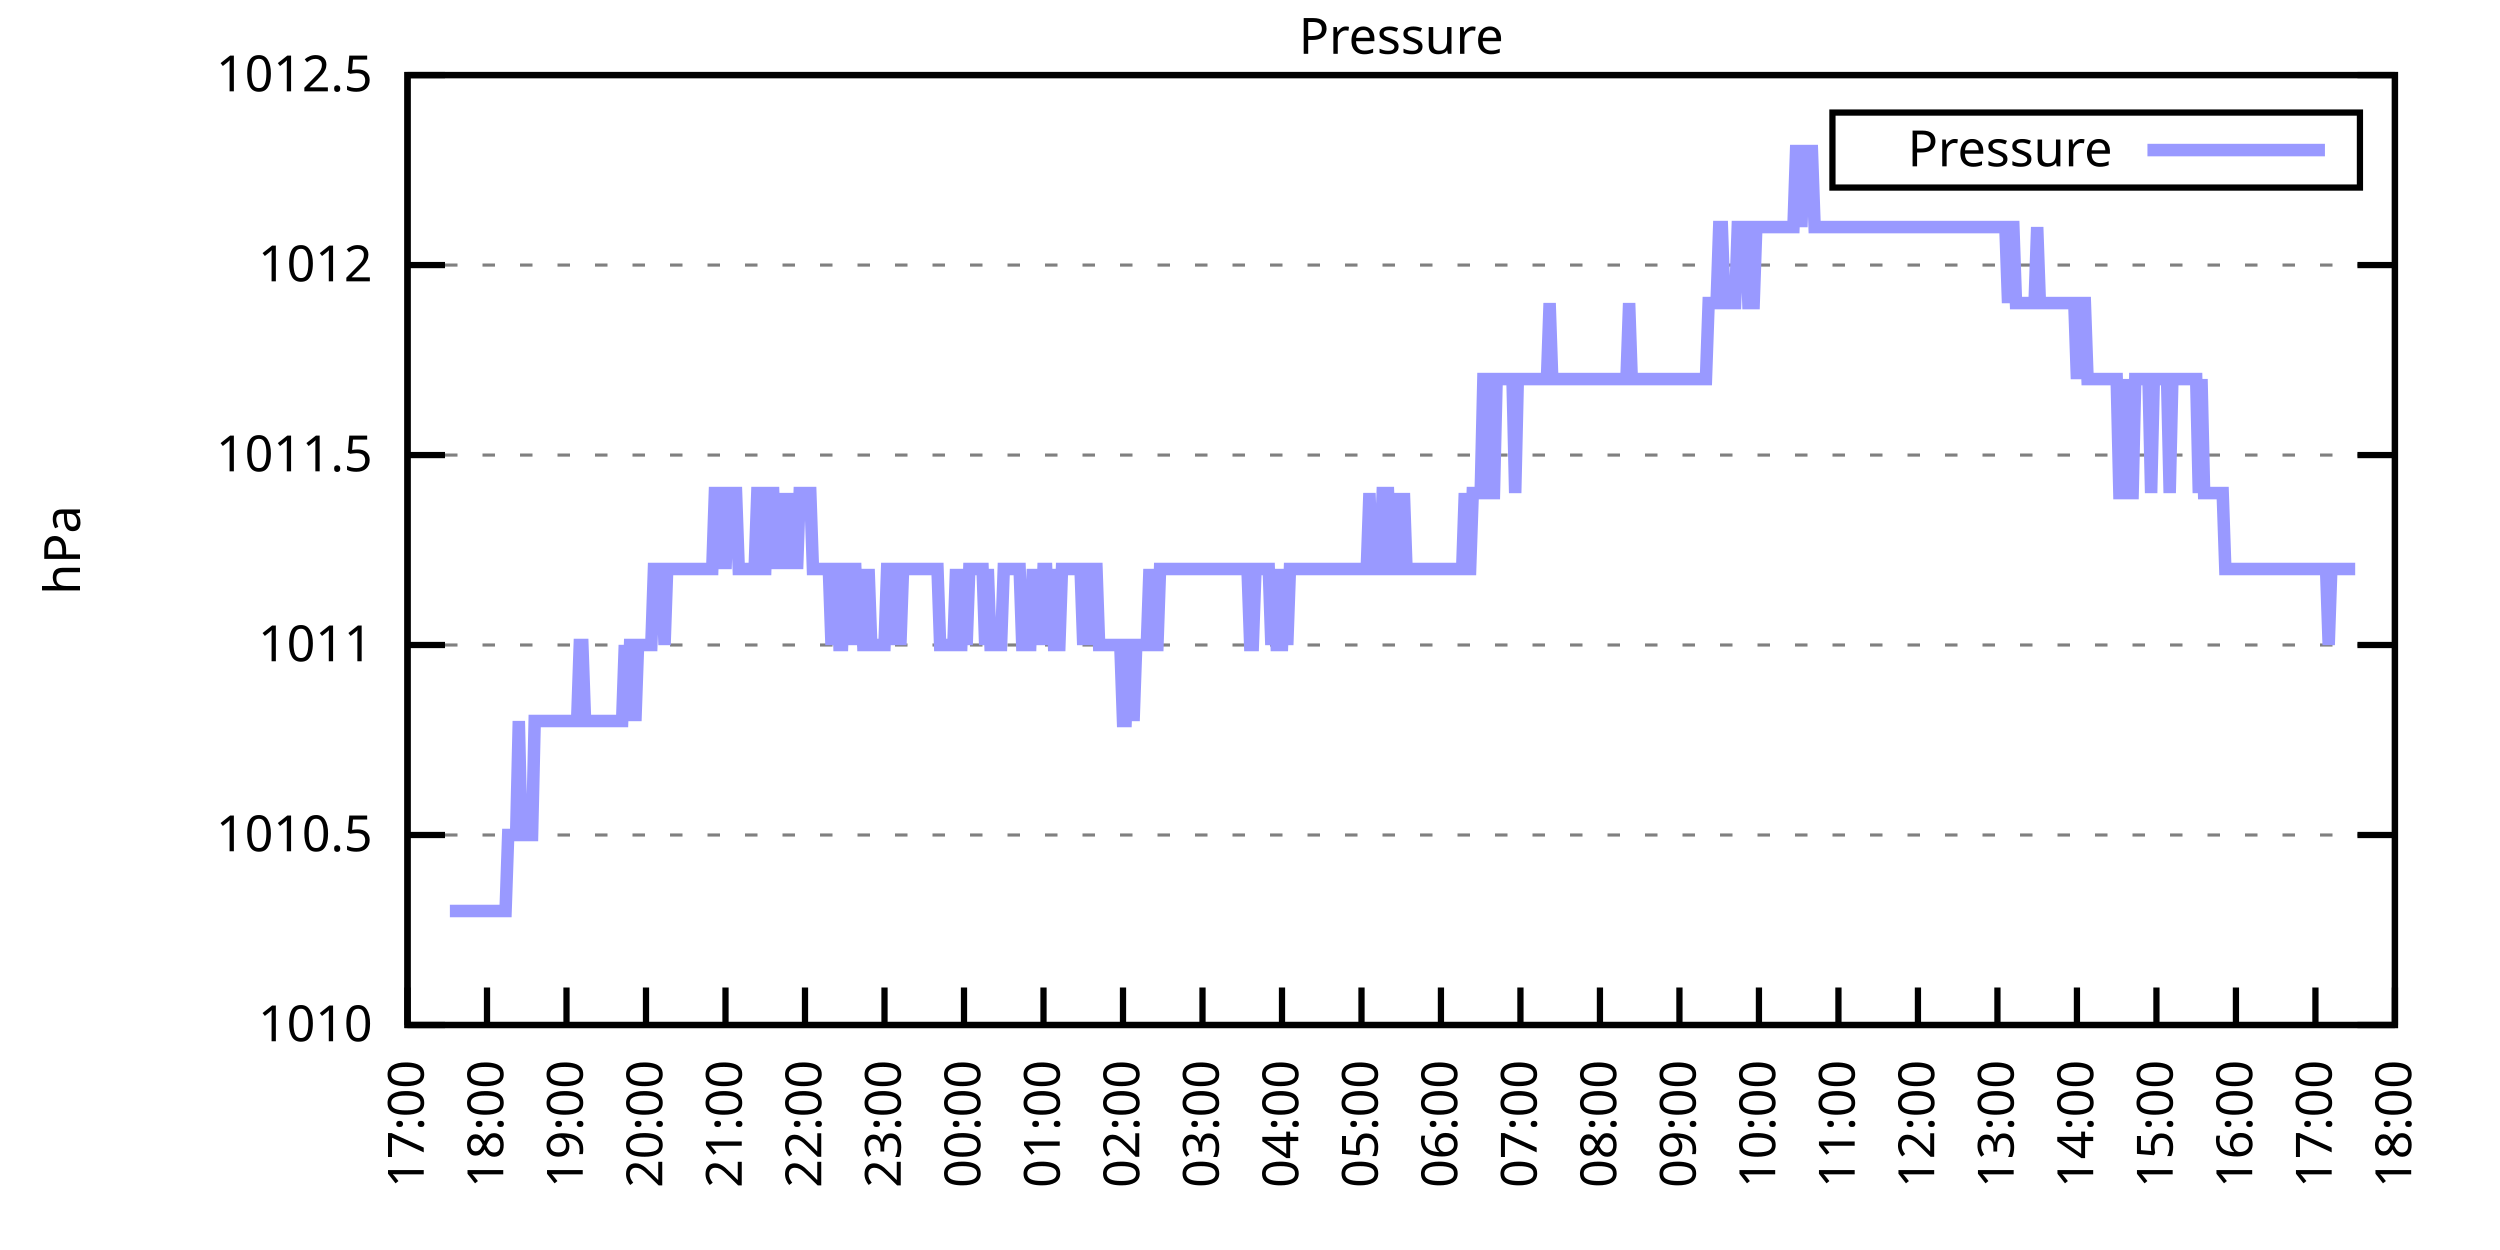
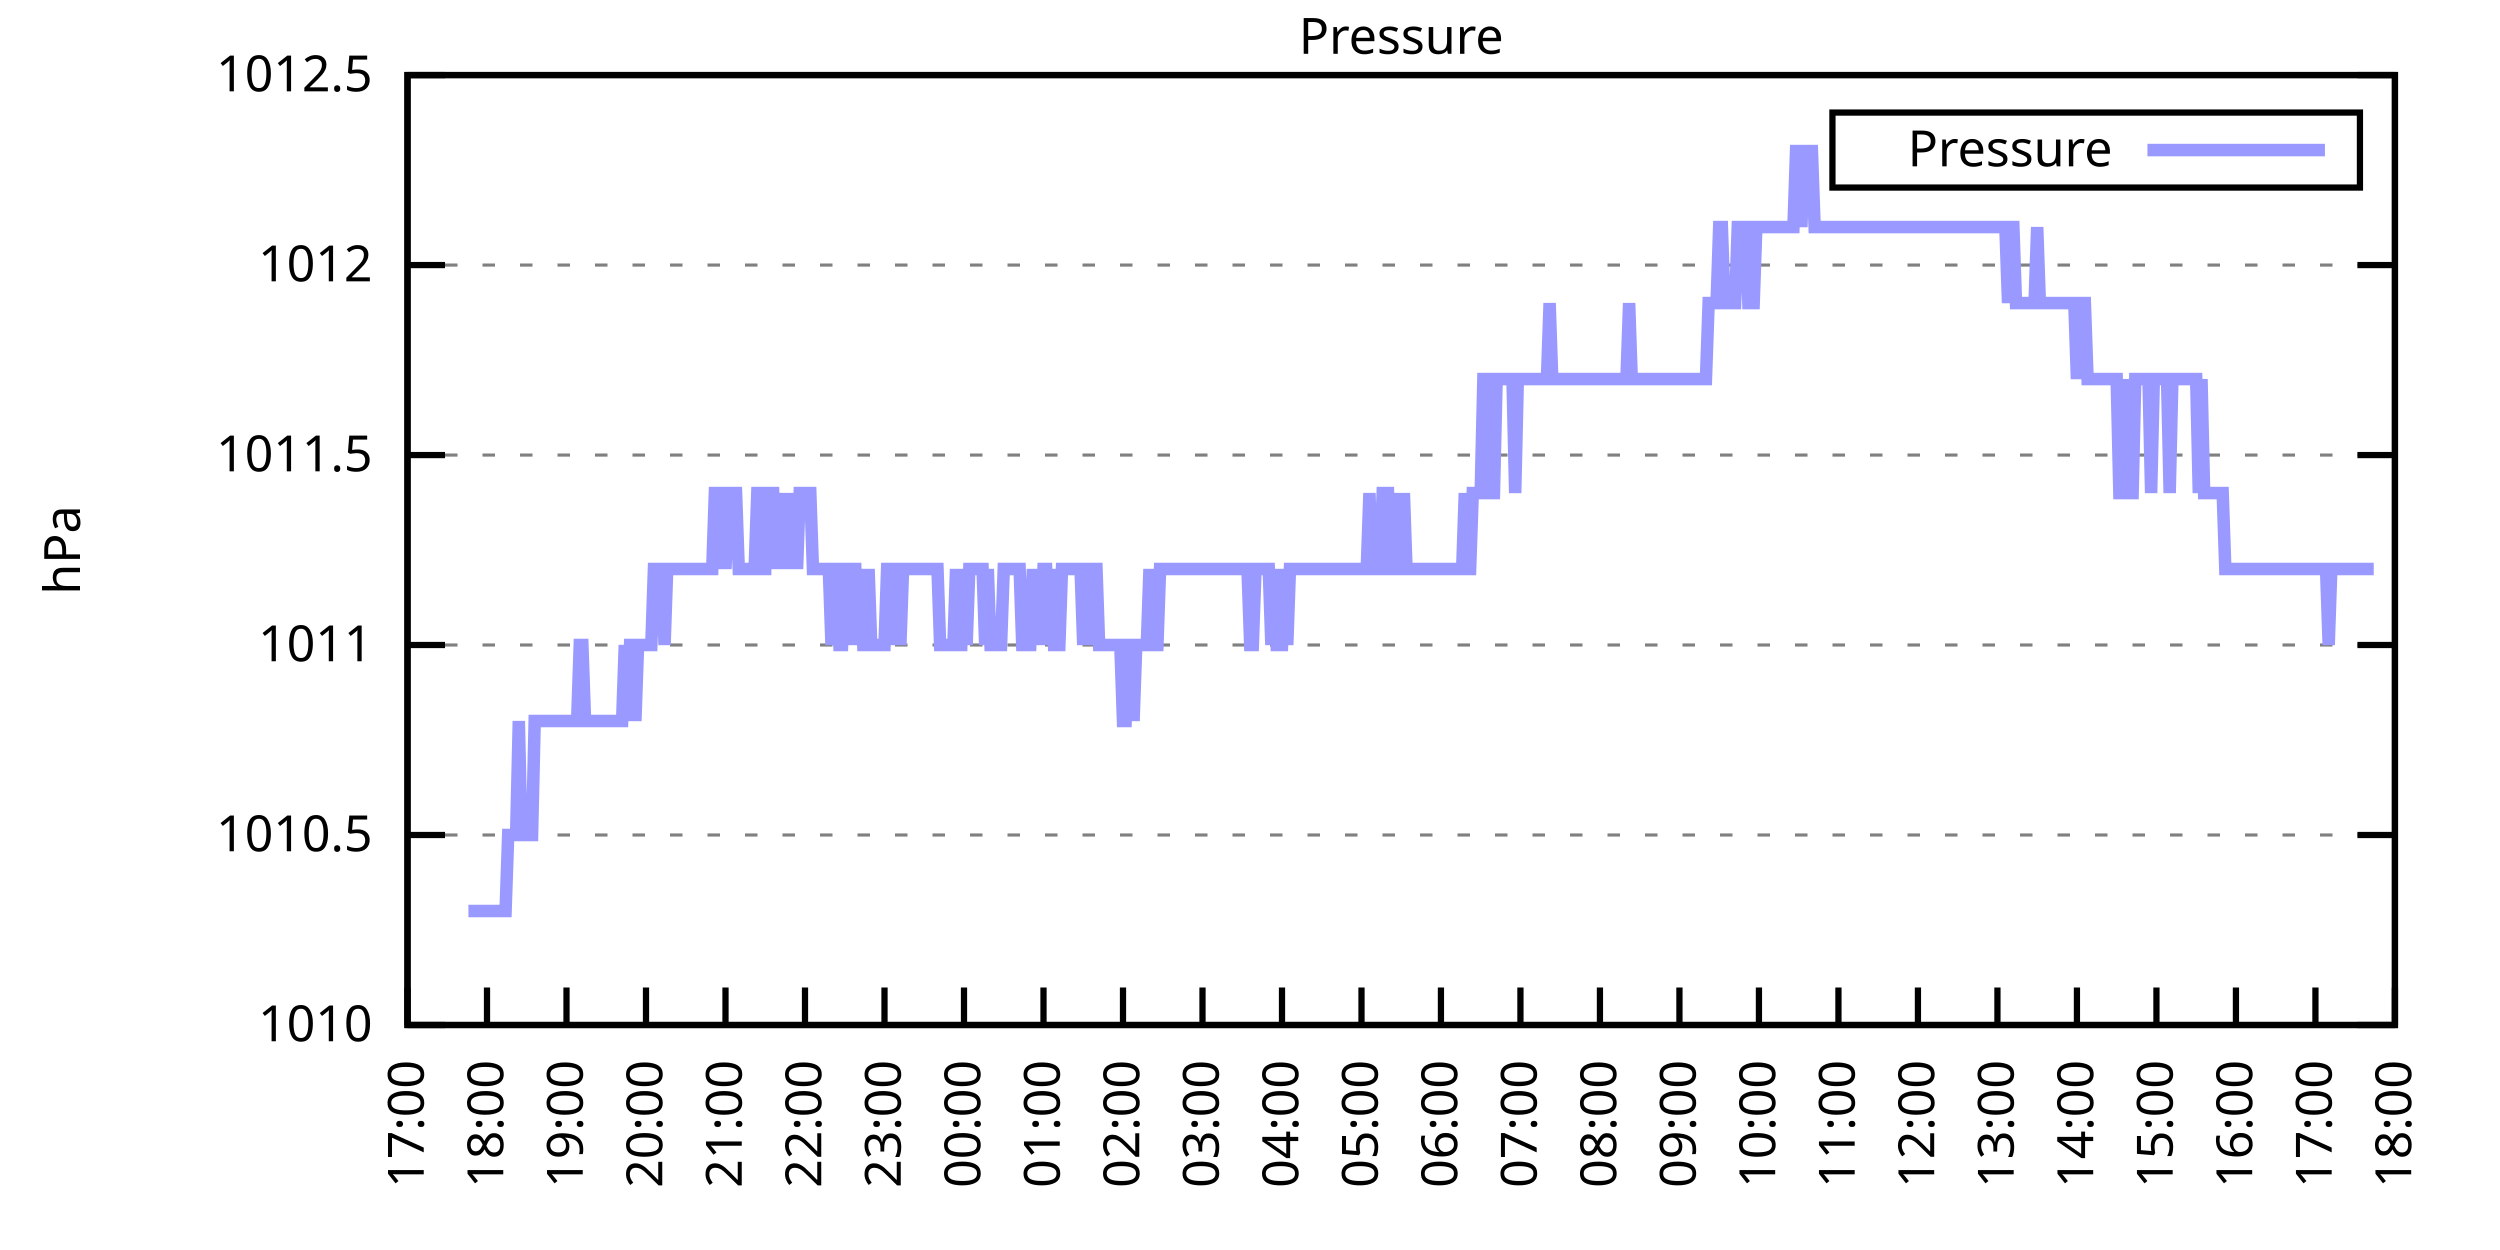
<svg xmlns="http://www.w3.org/2000/svg" xmlns:xlink="http://www.w3.org/1999/xlink" width="400" height="200" viewBox="0 0 400 200">
  <g id="gnuplot_canvas">
    <rect x="0" y="0" width="400" height="200" fill="none" />
    <defs>
      <circle id="gpDot" r="0.5" stroke-width="0.5" stroke="currentColor" />
      <path id="gpPt0" stroke-width="0.333" stroke="currentColor" d="M-1,0 h2 M0,-1 v2" />
      <path id="gpPt1" stroke-width="0.333" stroke="currentColor" d="M-1,-1 L1,1 M1,-1 L-1,1" />
      <path id="gpPt2" stroke-width="0.333" stroke="currentColor" d="M-1,0 L1,0 M0,-1 L0,1 M-1,-1 L1,1 M-1,1 L1,-1" />
      <rect id="gpPt3" stroke-width="0.333" stroke="currentColor" x="-1" y="-1" width="2" height="2" />
      <rect id="gpPt4" stroke-width="0.333" stroke="currentColor" fill="currentColor" x="-1" y="-1" width="2" height="2" />
      <circle id="gpPt5" stroke-width="0.333" stroke="currentColor" cx="0" cy="0" r="1" />
      <use xlink:href="#gpPt5" id="gpPt6" fill="currentColor" stroke="none" />
      <path id="gpPt7" stroke-width="0.333" stroke="currentColor" d="M0,-1.33 L-1.33,0.67 L1.33,0.67 z" />
      <use xlink:href="#gpPt7" id="gpPt8" fill="currentColor" stroke="none" />
      <use xlink:href="#gpPt7" id="gpPt9" stroke="currentColor" transform="rotate(180)" />
      <use xlink:href="#gpPt9" id="gpPt10" fill="currentColor" stroke="none" />
      <use xlink:href="#gpPt3" id="gpPt11" stroke="currentColor" transform="rotate(45)" />
      <use xlink:href="#gpPt11" id="gpPt12" fill="currentColor" stroke="none" />
      <path id="gpPt13" stroke-width="0.333" stroke="currentColor" d="M0,1.330 L1.265,0.411 L0.782,-1.067 L-0.782,-1.076 L-1.265,0.411 z" />
      <use xlink:href="#gpPt13" id="gpPt14" fill="currentColor" stroke="none" />
      <filter id="textbox" filterUnits="objectBoundingBox" x="0" y="0" height="1" width="1">
        <feFlood flood-color="white" flood-opacity="1" result="bgnd" />
        <feComposite in="SourceGraphic" in2="bgnd" operator="atop" />
      </filter>
      <filter id="greybox" filterUnits="objectBoundingBox" x="0" y="0" height="1" width="1">
        <feFlood flood-color="lightgrey" flood-opacity="1" result="grey" />
        <feComposite in="SourceGraphic" in2="grey" operator="atop" />
      </filter>
    </defs>
    <g fill="none" color="white" stroke="currentColor" stroke-width="1.00" stroke-linecap="butt" stroke-linejoin="miter">
</g>
    <g fill="none" color="black" stroke="currentColor" stroke-width="1.00" stroke-linecap="butt" stroke-linejoin="miter">
      <g stroke="none" shape-rendering="crispEdges">
        <polygon fill="rgb(255, 255, 255)" points="65.20,164.00 383.18,164.00 383.18,12.02 65.20,12.02 " />
      </g>
    </g>
    <g fill="none" color="black" stroke="currentColor" stroke-width="1.00" stroke-linecap="butt" stroke-linejoin="miter">
</g>
    <g fill="none" color="black" stroke="black" stroke-width="0.50" stroke-linecap="butt" stroke-linejoin="miter">
</g>
    <g fill="none" color="gray" stroke="currentColor" stroke-width="0.50" stroke-linecap="butt" stroke-linejoin="miter">
      <path stroke="gray" stroke-dasharray="2,4" class="gridline" d="M65.20,164.00 L383.19,164.00  " />
    </g>
    <g fill="none" color="gray" stroke="gray" stroke-width="1.00" stroke-linecap="butt" stroke-linejoin="miter">
</g>
    <g fill="none" color="black" stroke="currentColor" stroke-width="1.00" stroke-linecap="butt" stroke-linejoin="miter">
      <path stroke="black" d="M65.20,164.00 L71.20,164.00 M383.19,164.00 L377.19,164.00  " />
      <g transform="translate(59.60,166.60)" stroke="none" fill="black" font-family="Sans" font-size="8.00" text-anchor="end">
        <text>
          <tspan font-family="Sans"> 1010</tspan>
        </text>
      </g>
    </g>
    <g fill="none" color="black" stroke="currentColor" stroke-width="1.00" stroke-linecap="butt" stroke-linejoin="miter">
</g>
    <g fill="none" color="black" stroke="black" stroke-width="0.50" stroke-linecap="butt" stroke-linejoin="miter">
</g>
    <g fill="none" color="gray" stroke="currentColor" stroke-width="0.50" stroke-linecap="butt" stroke-linejoin="miter">
      <path stroke="gray" stroke-dasharray="2,4" class="gridline" d="M65.20,133.60 L383.19,133.60  " />
    </g>
    <g fill="none" color="gray" stroke="gray" stroke-width="1.00" stroke-linecap="butt" stroke-linejoin="miter">
</g>
    <g fill="none" color="black" stroke="currentColor" stroke-width="1.00" stroke-linecap="butt" stroke-linejoin="miter">
      <path stroke="black" d="M65.20,133.60 L71.20,133.60 M383.19,133.60 L377.19,133.60  " />
      <g transform="translate(59.60,136.20)" stroke="none" fill="black" font-family="Sans" font-size="8.00" text-anchor="end">
        <text>
          <tspan font-family="Sans"> 1010.5</tspan>
        </text>
      </g>
    </g>
    <g fill="none" color="black" stroke="currentColor" stroke-width="1.00" stroke-linecap="butt" stroke-linejoin="miter">
</g>
    <g fill="none" color="black" stroke="black" stroke-width="0.50" stroke-linecap="butt" stroke-linejoin="miter">
</g>
    <g fill="none" color="gray" stroke="currentColor" stroke-width="0.50" stroke-linecap="butt" stroke-linejoin="miter">
      <path stroke="gray" stroke-dasharray="2,4" class="gridline" d="M65.20,103.20 L383.19,103.20  " />
    </g>
    <g fill="none" color="gray" stroke="gray" stroke-width="1.00" stroke-linecap="butt" stroke-linejoin="miter">
</g>
    <g fill="none" color="black" stroke="currentColor" stroke-width="1.00" stroke-linecap="butt" stroke-linejoin="miter">
      <path stroke="black" d="M65.20,103.20 L71.20,103.20 M383.19,103.20 L377.19,103.20  " />
      <g transform="translate(59.60,105.80)" stroke="none" fill="black" font-family="Sans" font-size="8.00" text-anchor="end">
        <text>
          <tspan font-family="Sans"> 1011</tspan>
        </text>
      </g>
    </g>
    <g fill="none" color="black" stroke="currentColor" stroke-width="1.00" stroke-linecap="butt" stroke-linejoin="miter">
</g>
    <g fill="none" color="black" stroke="black" stroke-width="0.50" stroke-linecap="butt" stroke-linejoin="miter">
</g>
    <g fill="none" color="gray" stroke="currentColor" stroke-width="0.50" stroke-linecap="butt" stroke-linejoin="miter">
      <path stroke="gray" stroke-dasharray="2,4" class="gridline" d="M65.20,72.81 L383.19,72.81  " />
    </g>
    <g fill="none" color="gray" stroke="gray" stroke-width="1.00" stroke-linecap="butt" stroke-linejoin="miter">
</g>
    <g fill="none" color="black" stroke="currentColor" stroke-width="1.00" stroke-linecap="butt" stroke-linejoin="miter">
      <path stroke="black" d="M65.20,72.81 L71.20,72.81 M383.19,72.81 L377.19,72.81  " />
      <g transform="translate(59.60,75.41)" stroke="none" fill="black" font-family="Sans" font-size="8.00" text-anchor="end">
        <text>
          <tspan font-family="Sans"> 1011.5</tspan>
        </text>
      </g>
    </g>
    <g fill="none" color="black" stroke="currentColor" stroke-width="1.00" stroke-linecap="butt" stroke-linejoin="miter">
</g>
    <g fill="none" color="black" stroke="black" stroke-width="0.50" stroke-linecap="butt" stroke-linejoin="miter">
</g>
    <g fill="none" color="gray" stroke="currentColor" stroke-width="0.50" stroke-linecap="butt" stroke-linejoin="miter">
      <path stroke="gray" stroke-dasharray="2,4" class="gridline" d="M65.20,42.41 L383.19,42.41  " />
    </g>
    <g fill="none" color="gray" stroke="gray" stroke-width="1.00" stroke-linecap="butt" stroke-linejoin="miter">
</g>
    <g fill="none" color="black" stroke="currentColor" stroke-width="1.00" stroke-linecap="butt" stroke-linejoin="miter">
      <path stroke="black" d="M65.20,42.41 L71.20,42.41 M383.19,42.41 L377.19,42.41  " />
      <g transform="translate(59.60,45.01)" stroke="none" fill="black" font-family="Sans" font-size="8.00" text-anchor="end">
        <text>
          <tspan font-family="Sans"> 1012</tspan>
        </text>
      </g>
    </g>
    <g fill="none" color="black" stroke="currentColor" stroke-width="1.00" stroke-linecap="butt" stroke-linejoin="miter">
</g>
    <g fill="none" color="black" stroke="black" stroke-width="0.50" stroke-linecap="butt" stroke-linejoin="miter">
</g>
    <g fill="none" color="gray" stroke="currentColor" stroke-width="0.50" stroke-linecap="butt" stroke-linejoin="miter">
      <path stroke="gray" stroke-dasharray="2,4" class="gridline" d="M65.20,12.01 L383.19,12.01  " />
    </g>
    <g fill="none" color="gray" stroke="gray" stroke-width="1.00" stroke-linecap="butt" stroke-linejoin="miter">
</g>
    <g fill="none" color="black" stroke="currentColor" stroke-width="1.00" stroke-linecap="butt" stroke-linejoin="miter">
      <path stroke="black" d="M65.20,12.01 L71.20,12.01 M383.19,12.01 L377.19,12.01  " />
      <g transform="translate(59.60,14.61)" stroke="none" fill="black" font-family="Sans" font-size="8.00" text-anchor="end">
        <text>
          <tspan font-family="Sans"> 1012.5</tspan>
        </text>
      </g>
    </g>
    <g fill="none" color="black" stroke="currentColor" stroke-width="1.00" stroke-linecap="butt" stroke-linejoin="miter">
      <path stroke="black" d="M65.20,164.00 L65.20,158.00  " />
      <g transform="translate(67.80,169.60) rotate(270.00)" stroke="none" fill="black" font-family="Sans" font-size="8.00" text-anchor="end">
        <text>
          <tspan font-family="Sans">17:00</tspan>
        </text>
      </g>
    </g>
    <g fill="none" color="black" stroke="currentColor" stroke-width="1.00" stroke-linecap="butt" stroke-linejoin="miter">
      <path stroke="black" d="M77.92,164.00 L77.92,158.00  " />
      <g transform="translate(80.52,169.60) rotate(270.00)" stroke="none" fill="black" font-family="Sans" font-size="8.00" text-anchor="end">
        <text>
          <tspan font-family="Sans">18:00</tspan>
        </text>
      </g>
    </g>
    <g fill="none" color="black" stroke="currentColor" stroke-width="1.00" stroke-linecap="butt" stroke-linejoin="miter">
      <path stroke="black" d="M90.64,164.00 L90.64,158.00  " />
      <g transform="translate(93.24,169.60) rotate(270.00)" stroke="none" fill="black" font-family="Sans" font-size="8.00" text-anchor="end">
        <text>
          <tspan font-family="Sans">19:00</tspan>
        </text>
      </g>
    </g>
    <g fill="none" color="black" stroke="currentColor" stroke-width="1.00" stroke-linecap="butt" stroke-linejoin="miter">
      <path stroke="black" d="M103.36,164.00 L103.36,158.00  " />
      <g transform="translate(105.96,169.60) rotate(270.00)" stroke="none" fill="black" font-family="Sans" font-size="8.00" text-anchor="end">
        <text>
          <tspan font-family="Sans">20:00</tspan>
        </text>
      </g>
    </g>
    <g fill="none" color="black" stroke="currentColor" stroke-width="1.00" stroke-linecap="butt" stroke-linejoin="miter">
      <path stroke="black" d="M116.08,164.00 L116.08,158.00  " />
      <g transform="translate(118.68,169.60) rotate(270.00)" stroke="none" fill="black" font-family="Sans" font-size="8.00" text-anchor="end">
        <text>
          <tspan font-family="Sans">21:00</tspan>
        </text>
      </g>
    </g>
    <g fill="none" color="black" stroke="currentColor" stroke-width="1.00" stroke-linecap="butt" stroke-linejoin="miter">
      <path stroke="black" d="M128.80,164.00 L128.80,158.00  " />
      <g transform="translate(131.40,169.60) rotate(270.00)" stroke="none" fill="black" font-family="Sans" font-size="8.00" text-anchor="end">
        <text>
          <tspan font-family="Sans">22:00</tspan>
        </text>
      </g>
    </g>
    <g fill="none" color="black" stroke="currentColor" stroke-width="1.00" stroke-linecap="butt" stroke-linejoin="miter">
      <path stroke="black" d="M141.52,164.00 L141.52,158.00  " />
      <g transform="translate(144.12,169.60) rotate(270.00)" stroke="none" fill="black" font-family="Sans" font-size="8.00" text-anchor="end">
        <text>
          <tspan font-family="Sans">23:00</tspan>
        </text>
      </g>
    </g>
    <g fill="none" color="black" stroke="currentColor" stroke-width="1.00" stroke-linecap="butt" stroke-linejoin="miter">
      <path stroke="black" d="M154.24,164.00 L154.24,158.00  " />
      <g transform="translate(156.84,169.60) rotate(270.00)" stroke="none" fill="black" font-family="Sans" font-size="8.00" text-anchor="end">
        <text>
          <tspan font-family="Sans">00:00</tspan>
        </text>
      </g>
    </g>
    <g fill="none" color="black" stroke="currentColor" stroke-width="1.00" stroke-linecap="butt" stroke-linejoin="miter">
      <path stroke="black" d="M166.96,164.00 L166.96,158.00  " />
      <g transform="translate(169.56,169.60) rotate(270.00)" stroke="none" fill="black" font-family="Sans" font-size="8.00" text-anchor="end">
        <text>
          <tspan font-family="Sans">01:00</tspan>
        </text>
      </g>
    </g>
    <g fill="none" color="black" stroke="currentColor" stroke-width="1.00" stroke-linecap="butt" stroke-linejoin="miter">
      <path stroke="black" d="M179.68,164.00 L179.68,158.00  " />
      <g transform="translate(182.28,169.60) rotate(270.00)" stroke="none" fill="black" font-family="Sans" font-size="8.00" text-anchor="end">
        <text>
          <tspan font-family="Sans">02:00</tspan>
        </text>
      </g>
    </g>
    <g fill="none" color="black" stroke="currentColor" stroke-width="1.00" stroke-linecap="butt" stroke-linejoin="miter">
      <path stroke="black" d="M192.40,164.00 L192.40,158.00  " />
      <g transform="translate(195.00,169.60) rotate(270.00)" stroke="none" fill="black" font-family="Sans" font-size="8.00" text-anchor="end">
        <text>
          <tspan font-family="Sans">03:00</tspan>
        </text>
      </g>
    </g>
    <g fill="none" color="black" stroke="currentColor" stroke-width="1.00" stroke-linecap="butt" stroke-linejoin="miter">
      <path stroke="black" d="M205.12,164.00 L205.12,158.00  " />
      <g transform="translate(207.72,169.60) rotate(270.00)" stroke="none" fill="black" font-family="Sans" font-size="8.00" text-anchor="end">
        <text>
          <tspan font-family="Sans">04:00</tspan>
        </text>
      </g>
    </g>
    <g fill="none" color="black" stroke="currentColor" stroke-width="1.00" stroke-linecap="butt" stroke-linejoin="miter">
      <path stroke="black" d="M217.84,164.00 L217.84,158.00  " />
      <g transform="translate(220.44,169.60) rotate(270.00)" stroke="none" fill="black" font-family="Sans" font-size="8.00" text-anchor="end">
        <text>
          <tspan font-family="Sans">05:00</tspan>
        </text>
      </g>
    </g>
    <g fill="none" color="black" stroke="currentColor" stroke-width="1.00" stroke-linecap="butt" stroke-linejoin="miter">
      <path stroke="black" d="M230.55,164.00 L230.55,158.00  " />
      <g transform="translate(233.15,169.60) rotate(270.00)" stroke="none" fill="black" font-family="Sans" font-size="8.00" text-anchor="end">
        <text>
          <tspan font-family="Sans">06:00</tspan>
        </text>
      </g>
    </g>
    <g fill="none" color="black" stroke="currentColor" stroke-width="1.00" stroke-linecap="butt" stroke-linejoin="miter">
      <path stroke="black" d="M243.27,164.00 L243.27,158.00  " />
      <g transform="translate(245.87,169.60) rotate(270.00)" stroke="none" fill="black" font-family="Sans" font-size="8.00" text-anchor="end">
        <text>
          <tspan font-family="Sans">07:00</tspan>
        </text>
      </g>
    </g>
    <g fill="none" color="black" stroke="currentColor" stroke-width="1.00" stroke-linecap="butt" stroke-linejoin="miter">
      <path stroke="black" d="M255.99,164.00 L255.99,158.00  " />
      <g transform="translate(258.59,169.60) rotate(270.00)" stroke="none" fill="black" font-family="Sans" font-size="8.00" text-anchor="end">
        <text>
          <tspan font-family="Sans">08:00</tspan>
        </text>
      </g>
    </g>
    <g fill="none" color="black" stroke="currentColor" stroke-width="1.00" stroke-linecap="butt" stroke-linejoin="miter">
      <path stroke="black" d="M268.71,164.00 L268.71,158.00  " />
      <g transform="translate(271.31,169.60) rotate(270.00)" stroke="none" fill="black" font-family="Sans" font-size="8.00" text-anchor="end">
        <text>
          <tspan font-family="Sans">09:00</tspan>
        </text>
      </g>
    </g>
    <g fill="none" color="black" stroke="currentColor" stroke-width="1.00" stroke-linecap="butt" stroke-linejoin="miter">
      <path stroke="black" d="M281.43,164.00 L281.43,158.00  " />
      <g transform="translate(284.03,169.60) rotate(270.00)" stroke="none" fill="black" font-family="Sans" font-size="8.00" text-anchor="end">
        <text>
          <tspan font-family="Sans">10:00</tspan>
        </text>
      </g>
    </g>
    <g fill="none" color="black" stroke="currentColor" stroke-width="1.00" stroke-linecap="butt" stroke-linejoin="miter">
      <path stroke="black" d="M294.15,164.00 L294.15,158.00  " />
      <g transform="translate(296.75,169.60) rotate(270.00)" stroke="none" fill="black" font-family="Sans" font-size="8.00" text-anchor="end">
        <text>
          <tspan font-family="Sans">11:00</tspan>
        </text>
      </g>
    </g>
    <g fill="none" color="black" stroke="currentColor" stroke-width="1.00" stroke-linecap="butt" stroke-linejoin="miter">
      <path stroke="black" d="M306.87,164.00 L306.87,158.00  " />
      <g transform="translate(309.47,169.60) rotate(270.00)" stroke="none" fill="black" font-family="Sans" font-size="8.00" text-anchor="end">
        <text>
          <tspan font-family="Sans">12:00</tspan>
        </text>
      </g>
    </g>
    <g fill="none" color="black" stroke="currentColor" stroke-width="1.00" stroke-linecap="butt" stroke-linejoin="miter">
      <path stroke="black" d="M319.59,164.00 L319.59,158.00  " />
      <g transform="translate(322.19,169.60) rotate(270.00)" stroke="none" fill="black" font-family="Sans" font-size="8.00" text-anchor="end">
        <text>
          <tspan font-family="Sans">13:00</tspan>
        </text>
      </g>
    </g>
    <g fill="none" color="black" stroke="currentColor" stroke-width="1.00" stroke-linecap="butt" stroke-linejoin="miter">
      <path stroke="black" d="M332.31,164.00 L332.31,158.00  " />
      <g transform="translate(334.91,169.60) rotate(270.00)" stroke="none" fill="black" font-family="Sans" font-size="8.00" text-anchor="end">
        <text>
          <tspan font-family="Sans">14:00</tspan>
        </text>
      </g>
    </g>
    <g fill="none" color="black" stroke="currentColor" stroke-width="1.00" stroke-linecap="butt" stroke-linejoin="miter">
      <path stroke="black" d="M345.03,164.00 L345.03,158.00  " />
      <g transform="translate(347.63,169.60) rotate(270.00)" stroke="none" fill="black" font-family="Sans" font-size="8.00" text-anchor="end">
        <text>
          <tspan font-family="Sans">15:00</tspan>
        </text>
      </g>
    </g>
    <g fill="none" color="black" stroke="currentColor" stroke-width="1.00" stroke-linecap="butt" stroke-linejoin="miter">
      <path stroke="black" d="M357.75,164.00 L357.75,158.00  " />
      <g transform="translate(360.35,169.60) rotate(270.00)" stroke="none" fill="black" font-family="Sans" font-size="8.00" text-anchor="end">
        <text>
          <tspan font-family="Sans">16:00</tspan>
        </text>
      </g>
    </g>
    <g fill="none" color="black" stroke="currentColor" stroke-width="1.00" stroke-linecap="butt" stroke-linejoin="miter">
      <path stroke="black" d="M370.47,164.00 L370.47,158.00  " />
      <g transform="translate(373.07,169.60) rotate(270.00)" stroke="none" fill="black" font-family="Sans" font-size="8.00" text-anchor="end">
        <text>
          <tspan font-family="Sans">17:00</tspan>
        </text>
      </g>
    </g>
    <g fill="none" color="black" stroke="currentColor" stroke-width="1.00" stroke-linecap="butt" stroke-linejoin="miter">
      <path stroke="black" d="M383.19,164.00 L383.19,158.00  " />
      <g transform="translate(385.79,169.60) rotate(270.00)" stroke="none" fill="black" font-family="Sans" font-size="8.00" text-anchor="end">
        <text>
          <tspan font-family="Sans">18:00</tspan>
        </text>
      </g>
    </g>
    <g fill="none" color="black" stroke="currentColor" stroke-width="1.00" stroke-linecap="butt" stroke-linejoin="miter">
</g>
    <g fill="none" color="black" stroke="currentColor" stroke-width="1.00" stroke-linecap="butt" stroke-linejoin="miter">
      <path stroke="black" d="M65.20,12.01 L65.20,164.00 L383.19,164.00 L383.19,12.01 L65.20,12.01 Z  " />
    </g>
    <g fill="none" color="black" stroke="currentColor" stroke-width="1.00" stroke-linecap="butt" stroke-linejoin="miter">
</g>
    <g fill="none" color="black" stroke="currentColor" stroke-width="1.00" stroke-linecap="butt" stroke-linejoin="miter">
      <path stroke="black" d="M293.19,30.01 L293.19,18.01 L377.59,18.01 L377.59,30.01 L293.19,30.01 Z  " />
    </g>
    <g id="Pressure_plot_1">
      <g fill="none" color="white" stroke="black" stroke-width="2.00" stroke-linecap="butt" stroke-linejoin="miter">
</g>
      <g fill="none" color="black" stroke="currentColor" stroke-width="2.00" stroke-linecap="butt" stroke-linejoin="miter">
        <g transform="translate(337.99,26.61)" stroke="none" fill="black" font-family="Sans" font-size="8.00" text-anchor="end">
          <text>
            <tspan font-family="Sans">Pressure</tspan>
          </text>
        </g>
      </g>
      <g fill="none" color="black" stroke="currentColor" stroke-width="2.00" stroke-linecap="butt" stroke-linejoin="miter">
-         <path stroke="rgb(153, 153, 255)" d="M343.59,24.01 L371.99,24.01 M71.98,145.76 L72.41,145.76 L72.83,145.76 L73.26,145.76 L73.68,145.76 L74.10,145.76   L74.53,145.76 L74.95,145.76 L75.38,145.76 L75.80,145.76 L76.22,145.76 L76.65,145.76 L77.07,145.76 L77.50,145.76   L77.92,145.76 L78.34,145.76 L78.77,145.76 L79.19,145.76 L79.62,145.76 L80.04,145.76 L80.46,145.76 L80.89,145.76   L81.31,133.60 L81.74,133.60 L82.16,133.60 L82.58,133.60 L83.01,115.36 L83.43,133.60 L83.86,133.60 L84.28,133.60   L84.70,133.60 L85.13,133.60 L85.55,115.36 L85.98,115.36 L86.40,115.36 L86.82,115.36 L87.25,115.36 L87.67,115.36   L88.10,115.36 L88.52,115.36 L88.94,115.36 L89.37,115.36 L89.79,115.36 L90.22,115.36 L90.64,115.36 L91.06,115.36   L91.49,115.36 L91.91,115.36 L92.34,115.36 L92.76,103.20 L93.18,103.20 L93.61,115.36 L94.03,115.36 L94.46,115.36   L94.88,115.36 L95.30,115.36 L95.73,115.36 L96.15,115.36 L96.58,115.36 L97.00,115.36 L97.42,115.36 L97.85,115.36   L98.27,115.36 L98.69,115.36 L99.12,115.36 L99.54,115.36 L99.97,103.20 L100.39,115.36 L100.81,103.20 L101.24,103.20   L101.66,115.36 L102.09,103.20 L102.51,103.20 L102.93,103.20 L103.36,103.20 L103.78,103.20 L104.21,103.20 L104.63,91.04   L105.05,91.04 L105.48,91.04 L105.90,91.04 L106.33,103.20 L106.75,91.04 L107.17,91.04 L107.60,91.04 L108.02,91.04   L108.45,91.04 L108.87,91.04 L109.29,91.04 L109.72,91.04 L110.14,91.04 L110.57,91.04 L110.99,91.04 L111.41,91.04   L111.84,91.04 L112.26,91.04 L112.69,91.04 L113.11,91.04 L113.53,91.04 L113.96,91.04 L114.38,78.89 L114.81,78.89   L115.23,91.04 L115.65,78.89 L116.08,91.04 L116.50,78.89 L116.93,78.89 L117.35,78.89 L117.77,78.89 L118.20,91.04   L118.62,91.04 L119.05,91.04 L119.47,91.04 L119.89,91.04 L120.32,91.04 L120.74,91.04 L121.17,78.89 L121.59,78.89   L122.01,91.04 L122.44,91.04 L122.86,78.89 L123.29,78.89 L123.71,78.89 L124.13,91.04 L124.56,78.89 L124.98,91.04   L125.41,78.89 L125.83,91.04 L126.25,78.89 L126.68,91.04 L127.10,78.89 L127.53,91.04 L127.95,78.89 L128.37,78.89   L128.80,78.89 L129.22,78.89 L129.65,78.89 L130.07,91.04 L130.49,91.04 L130.92,91.04 L131.34,91.04 L131.77,91.04   L132.19,91.04 L132.61,91.04 L133.04,103.20 L133.46,91.04 L133.89,91.04 L134.31,103.20 L134.73,103.20 L135.16,91.04   L135.58,91.04 L136.01,103.20 L136.43,91.04 L136.85,91.04 L137.28,103.20 L137.70,91.04 L138.13,103.20 L138.55,103.20   L138.97,91.04 L139.40,103.20 L139.82,103.20 L140.25,103.20 L140.67,103.20 L141.09,103.20 L141.52,103.20 L141.94,91.04   L142.37,91.04 L142.79,91.04 L143.21,103.20 L143.64,91.04 L144.06,103.20 L144.49,91.04 L144.91,91.04 L145.33,91.04   L145.76,91.04 L146.18,91.04 L146.61,91.04 L147.03,91.04 L147.45,91.04 L147.88,91.04 L148.30,91.04 L148.73,91.04   L149.15,91.04 L149.57,91.04 L150.00,91.04 L150.42,103.20 L150.85,103.20 L151.27,103.20 L151.69,103.20 L152.12,103.20   L152.54,103.20 L152.97,91.04 L153.39,103.20 L153.81,103.20 L154.24,91.04 L154.66,103.20 L155.09,91.04 L155.51,91.04   L155.93,91.04 L156.36,91.04 L156.78,91.04 L157.21,91.04 L157.63,103.20 L158.05,91.04 L158.48,103.20 L158.90,103.20   L159.33,103.20 L159.75,103.20 L160.17,103.20 L160.60,91.04 L161.02,91.04 L161.44,91.04 L161.87,91.04 L162.29,91.04   L162.72,91.04 L163.14,91.04 L163.56,103.20 L163.99,103.20 L164.41,103.20 L164.84,103.20 L165.26,91.04 L165.68,103.20   L166.11,91.04 L166.53,103.20 L166.96,91.04 L167.38,91.04 L167.80,103.20 L168.23,91.04 L168.65,103.20 L169.08,103.20   L169.50,103.20 L169.92,91.04 L170.35,91.04 L170.77,91.04 L171.20,91.04 L171.62,91.04 L172.04,91.04 L172.47,91.04   L172.89,91.04 L173.32,103.20 L173.74,91.04 L174.16,103.20 L174.59,91.04 L175.01,91.04 L175.44,91.04 L175.86,103.20   L176.28,103.20 L176.71,103.20 L177.13,103.20 L177.56,103.20 L177.98,103.20 L178.40,103.20 L178.83,103.20 L179.25,103.20   L179.68,115.36 L180.10,115.36 L180.52,103.20 L180.95,103.20 L181.37,115.36 L181.80,103.20 L182.22,103.20 L182.64,103.20   L183.07,103.20 L183.49,103.20 L183.92,91.04 L184.34,103.20 L184.76,103.20 L185.19,103.20 L185.61,91.04 L186.04,91.04   L186.46,91.04 L186.88,91.04 L187.31,91.04 L187.73,91.04 L188.16,91.04 L188.58,91.04 L189.00,91.04 L189.43,91.04   L189.85,91.04 L190.28,91.04 L190.70,91.04 L191.12,91.04 L191.55,91.04 L191.97,91.04 L192.40,91.04 L192.82,91.04   L193.24,91.04 L193.67,91.04 L194.09,91.04 L194.52,91.04 L194.94,91.04 L195.36,91.04 L195.79,91.04 L196.21,91.04   L196.64,91.04 L197.06,91.04 L197.48,91.04 L197.91,91.04 L198.33,91.04 L198.76,91.04 L199.18,91.04 L199.60,91.04   L200.03,103.20 L200.45,103.20 L200.88,91.04 L201.30,91.04 L201.72,91.04 L202.15,91.04 L202.57,91.04 L203.00,91.04   L203.42,103.20 L203.84,91.04 L204.27,103.20 L204.69,103.20 L205.12,103.20 L205.54,91.04 L205.96,103.20 L206.39,91.04   L206.81,91.04 L207.24,91.04 L207.66,91.04 L208.08,91.04 L208.51,91.04 L208.93,91.04 L209.36,91.04 L209.78,91.04   L210.20,91.04 L210.63,91.04 L211.05,91.04 L211.48,91.04 L211.90,91.04 L212.32,91.04 L212.75,91.04 L213.17,91.04   L213.60,91.04 L214.02,91.04 L214.44,91.04 L214.87,91.04 L215.29,91.04 L215.72,91.04 L216.14,91.04 L216.56,91.04   L216.99,91.04 L217.41,91.04 L217.84,91.04 L218.26,91.04 L218.68,91.04 L219.11,78.89 L219.53,91.04 L219.96,91.04   L220.38,91.04 L220.80,91.04 L221.23,78.89 L221.65,78.89 L222.08,78.89 L222.50,91.04 L222.92,91.04 L223.35,78.89   L223.77,91.04 L224.20,91.04 L224.62,78.89 L225.04,91.04 L225.47,91.04 L225.89,91.04 L226.31,91.04 L226.74,91.04   L227.16,91.04 L227.59,91.04 L228.01,91.04 L228.43,91.04 L228.86,91.04 L229.28,91.04 L229.71,91.04 L230.13,91.04   L230.55,91.04 L230.98,91.04 L231.40,91.04 L231.83,91.04 L232.25,91.04 L232.67,91.04 L233.10,91.04 L233.52,91.04   L233.95,91.04 L234.37,78.89 L234.79,91.04 L235.22,91.04 L235.64,78.89 L236.07,78.89 L236.49,78.89 L236.91,78.89   L237.34,60.65 L237.76,60.65 L238.19,60.65 L238.61,78.89 L239.03,78.89 L239.46,60.65 L239.88,60.65 L240.31,60.65   L240.73,60.65 L241.15,60.65 L241.58,60.65 L242.00,60.65 L242.43,78.89 L242.85,60.65 L243.27,60.65 L243.70,60.65   L244.12,60.65 L244.55,60.65 L244.97,60.65 L245.39,60.65 L245.82,60.65 L246.24,60.65 L246.67,60.65 L247.09,60.65   L247.51,60.65 L247.94,48.49 L248.36,60.65 L248.79,60.65 L249.21,60.65 L249.63,60.65 L250.06,60.65 L250.48,60.65   L250.91,60.65 L251.33,60.65 L251.75,60.65 L252.18,60.65 L252.60,60.65 L253.03,60.65 L253.45,60.65 L253.87,60.65   L254.30,60.65 L254.72,60.65 L255.15,60.65 L255.57,60.65 L255.99,60.65 L256.42,60.65 L256.84,60.65 L257.27,60.65   L257.69,60.65 L258.11,60.65 L258.54,60.65 L258.96,60.65 L259.39,60.65 L259.81,60.65 L260.23,60.65 L260.66,48.49   L261.08,60.65 L261.51,60.65 L261.93,60.65 L262.35,60.65 L262.78,60.65 L263.20,60.65 L263.63,60.65 L264.05,60.65   L264.47,60.65 L264.90,60.65 L265.32,60.65 L265.75,60.65 L266.17,60.65 L266.59,60.65 L267.02,60.65 L267.44,60.65   L267.87,60.65 L268.29,60.65 L268.71,60.65 L269.14,60.65 L269.56,60.65 L269.99,60.65 L270.41,60.65 L270.83,60.65   L271.26,60.65 L271.68,60.65 L272.11,60.65 L272.53,60.65 L272.95,60.65 L273.38,48.49 L273.80,48.49 L274.23,48.49   L274.65,48.49 L275.07,36.33 L275.50,36.33 L275.92,48.49 L276.35,48.49 L276.77,48.49 L277.19,48.49 L277.62,48.49   L278.04,36.33 L278.47,36.33 L278.89,36.33 L279.31,36.33 L279.74,48.49 L280.16,48.49 L280.59,48.49 L281.01,36.33   L281.43,36.33 L281.86,36.33 L282.28,36.33 L282.71,36.33 L283.13,36.33 L283.55,36.33 L283.98,36.33 L284.40,36.33   L284.83,36.33 L285.25,36.33 L285.67,36.33 L286.10,36.33 L286.52,36.33 L286.95,36.33 L287.37,24.17 L287.79,24.17   L288.22,36.33 L288.64,24.17 L289.06,24.17 L289.49,24.17 L289.91,24.17 L290.34,36.33 L290.76,36.33 L291.18,36.33   L291.61,36.33 L292.03,36.33 L292.46,36.33 L292.88,36.33 L293.30,36.33 L293.73,36.33 L294.15,36.33 L294.58,36.33   L295.00,36.33 L295.42,36.33 L295.85,36.33 L296.27,36.33 L296.70,36.33 L297.12,36.33 L297.54,36.33 L297.97,36.33   L298.39,36.33 L298.82,36.33 L299.24,36.33 L299.66,36.33 L300.09,36.33 L300.51,36.33 L300.94,36.33 L301.36,36.33   L301.78,36.33 L302.21,36.33 L302.63,36.33 L303.06,36.33 L303.48,36.33 L303.90,36.33 L304.33,36.33 L304.75,36.33   L305.18,36.33 L305.60,36.33 L306.02,36.33 L306.45,36.33 L306.87,36.33 L307.30,36.33 L307.72,36.33 L308.14,36.33   L308.57,36.33 L308.99,36.33 L309.42,36.33 L309.84,36.33 L310.26,36.33 L310.69,36.33 L311.11,36.33 L311.54,36.33   L311.96,36.33 L312.38,36.33 L312.81,36.33 L313.23,36.33 L313.66,36.33 L314.08,36.33 L314.50,36.33 L314.93,36.33   L315.35,36.33 L315.78,36.33 L316.20,36.33 L316.62,36.33 L317.05,36.33 L317.47,36.33 L317.90,36.33 L318.32,36.33   L318.74,36.33 L319.17,36.33 L319.59,36.33 L320.02,36.33 L320.44,36.33 L320.86,36.33 L321.29,48.49 L321.71,36.33   L322.14,36.33 L322.56,48.49 L322.98,48.49 L323.41,48.49 L323.83,48.49 L324.26,48.49 L324.68,48.49 L325.10,48.49   L325.53,48.49 L325.95,36.33 L326.38,48.49 L326.80,48.49 L327.22,48.49 L327.65,48.49 L328.07,48.49 L328.50,48.49   L328.92,48.49 L329.34,48.49 L329.77,48.49 L330.19,48.49 L330.62,48.49 L331.04,48.49 L331.46,48.49 L331.89,48.49   L332.31,60.65 L332.74,48.49 L333.16,48.49 L333.58,48.49 L334.01,60.65 L334.43,60.65 L334.86,60.65 L335.28,60.65   L335.70,60.65 L336.13,60.65 L336.55,60.65 L336.98,60.65 L337.40,60.65 L337.82,60.65 L338.25,60.65 L338.67,60.65   L339.10,78.89 L339.52,78.89 L339.94,78.89 L340.37,60.65 L340.79,78.89 L341.22,78.89 L341.64,60.65 L342.06,60.65   L342.49,60.65 L342.91,60.65 L343.34,60.65 L343.76,60.65 L344.18,78.89 L344.61,60.65 L345.03,60.65 L345.46,60.65   L345.88,60.65 L346.30,60.65 L346.73,60.65 L347.15,78.89 L347.58,60.65 L348.00,60.65 L348.42,60.65 L348.85,60.65   L349.27,60.65 L349.70,60.65 L350.12,60.65 L350.54,60.65 L350.97,60.65 L351.39,60.65 L351.81,78.89 L352.24,60.65   L352.66,78.89 L353.09,78.89 L353.51,78.89 L353.93,78.89 L354.36,78.89 L354.78,78.89 L355.21,78.89 L355.63,78.89   L356.05,91.04 L356.48,91.04 L356.90,91.04 L357.33,91.04 L357.75,91.04 L358.17,91.04 L358.60,91.04 L359.02,91.04   L359.45,91.04 L359.87,91.04 L360.29,91.04 L360.72,91.04 L361.14,91.04 L361.57,91.04 L361.99,91.04 L362.41,91.04   L362.84,91.04 L363.26,91.04 L363.69,91.04 L364.11,91.04 L364.53,91.04 L364.96,91.04 L365.38,91.04 L365.81,91.04   L366.23,91.04 L366.65,91.04 L367.08,91.04 L367.50,91.04 L367.93,91.04 L368.35,91.04 L368.77,91.04 L369.20,91.04   L369.62,91.04 L370.05,91.04 L370.47,91.04 L370.89,91.04 L371.32,91.04 L371.74,91.04 L372.17,91.04 L372.59,103.20   L373.01,91.04 L373.44,91.04 L373.86,91.04 L374.29,91.04 L374.71,91.04 L375.13,91.04 L375.56,91.04 L375.98,91.04   L376.41,91.04 L376.83,91.04  " />
+         <path stroke="rgb(153, 153, 255)" d="M343.59,24.01 L371.99,24.01 M74.95,145.76 L75.38,145.76 L75.80,145.76 L76.22,145.76 L76.65,145.76 L77.07,145.76   L77.50,145.76 L77.92,145.76 L78.34,145.76 L78.77,145.76 L79.19,145.76 L79.62,145.76 L80.04,145.76 L80.46,145.76   L80.89,145.76 L81.31,133.60 L81.74,133.60 L82.16,133.60 L82.58,133.60 L83.01,115.36 L83.43,133.60 L83.86,133.60   L84.28,133.60 L84.70,133.60 L85.13,133.60 L85.55,115.36 L85.98,115.36 L86.40,115.36 L86.82,115.36 L87.25,115.36   L87.67,115.36 L88.10,115.36 L88.52,115.36 L88.94,115.36 L89.37,115.36 L89.79,115.36 L90.22,115.36 L90.64,115.36   L91.06,115.36 L91.49,115.36 L91.91,115.36 L92.34,115.36 L92.76,103.20 L93.18,103.20 L93.61,115.36 L94.03,115.36   L94.46,115.36 L94.88,115.36 L95.30,115.36 L95.73,115.36 L96.15,115.36 L96.58,115.36 L97.00,115.36 L97.42,115.36   L97.85,115.36 L98.27,115.36 L98.69,115.36 L99.12,115.36 L99.54,115.36 L99.97,103.20 L100.39,115.36 L100.81,103.20   L101.24,103.20 L101.66,115.36 L102.09,103.20 L102.51,103.20 L102.93,103.20 L103.36,103.20 L103.78,103.20 L104.21,103.20   L104.63,91.04 L105.05,91.04 L105.48,91.04 L105.90,91.04 L106.33,103.20 L106.75,91.04 L107.17,91.04 L107.60,91.04   L108.02,91.04 L108.45,91.04 L108.87,91.04 L109.29,91.04 L109.72,91.04 L110.14,91.04 L110.57,91.04 L110.99,91.04   L111.41,91.04 L111.84,91.04 L112.26,91.04 L112.69,91.04 L113.11,91.04 L113.53,91.04 L113.96,91.04 L114.38,78.89   L114.81,78.89 L115.23,91.04 L115.65,78.89 L116.08,91.04 L116.50,78.89 L116.93,78.89 L117.35,78.89 L117.77,78.89   L118.20,91.04 L118.62,91.04 L119.05,91.04 L119.47,91.04 L119.89,91.04 L120.32,91.04 L120.74,91.04 L121.17,78.89   L121.59,78.89 L122.01,91.04 L122.44,91.04 L122.86,78.89 L123.29,78.89 L123.71,78.89 L124.13,91.04 L124.56,78.89   L124.98,91.04 L125.41,78.89 L125.83,91.04 L126.25,78.89 L126.68,91.04 L127.10,78.89 L127.53,91.04 L127.95,78.89   L128.37,78.89 L128.80,78.89 L129.22,78.89 L129.65,78.89 L130.07,91.04 L130.49,91.04 L130.92,91.04 L131.34,91.04   L131.77,91.04 L132.19,91.04 L132.61,91.04 L133.04,103.20 L133.46,91.04 L133.89,91.04 L134.31,103.20 L134.73,103.20   L135.16,91.04 L135.58,91.04 L136.01,103.20 L136.43,91.04 L136.85,91.04 L137.28,103.20 L137.70,91.04 L138.13,103.20   L138.55,103.20 L138.97,91.04 L139.40,103.20 L139.82,103.20 L140.25,103.20 L140.67,103.20 L141.09,103.20 L141.52,103.20   L141.94,91.04 L142.37,91.04 L142.79,91.04 L143.21,103.20 L143.64,91.04 L144.06,103.20 L144.49,91.04 L144.91,91.04   L145.33,91.04 L145.76,91.04 L146.18,91.04 L146.61,91.04 L147.03,91.04 L147.45,91.04 L147.88,91.04 L148.30,91.04   L148.73,91.04 L149.15,91.04 L149.57,91.04 L150.00,91.04 L150.42,103.20 L150.85,103.20 L151.27,103.20 L151.69,103.20   L152.12,103.20 L152.54,103.20 L152.97,91.04 L153.39,103.20 L153.81,103.20 L154.24,91.04 L154.66,103.20 L155.09,91.04   L155.51,91.04 L155.93,91.04 L156.36,91.04 L156.78,91.04 L157.21,91.04 L157.63,103.20 L158.05,91.04 L158.48,103.20   L158.90,103.20 L159.33,103.20 L159.75,103.20 L160.17,103.20 L160.60,91.04 L161.02,91.04 L161.44,91.04 L161.87,91.04   L162.29,91.04 L162.72,91.04 L163.14,91.04 L163.56,103.20 L163.99,103.20 L164.41,103.20 L164.84,103.20 L165.26,91.04   L165.68,103.20 L166.11,91.04 L166.53,103.20 L166.96,91.04 L167.38,91.04 L167.80,103.20 L168.23,91.04 L168.65,103.20   L169.08,103.20 L169.50,103.20 L169.92,91.04 L170.35,91.04 L170.77,91.04 L171.20,91.04 L171.62,91.04 L172.04,91.04   L172.47,91.04 L172.89,91.04 L173.32,103.20 L173.74,91.04 L174.16,103.20 L174.59,91.04 L175.01,91.04 L175.44,91.04   L175.86,103.20 L176.28,103.20 L176.71,103.20 L177.13,103.20 L177.56,103.20 L177.98,103.20 L178.40,103.20 L178.83,103.20   L179.25,103.20 L179.68,115.36 L180.10,115.36 L180.52,103.20 L180.95,103.20 L181.37,115.36 L181.80,103.20 L182.22,103.20   L182.64,103.20 L183.07,103.20 L183.49,103.20 L183.92,91.04 L184.34,103.20 L184.76,103.20 L185.19,103.20 L185.61,91.04   L186.04,91.04 L186.46,91.04 L186.88,91.04 L187.31,91.04 L187.73,91.04 L188.16,91.04 L188.58,91.04 L189.00,91.04   L189.43,91.04 L189.85,91.04 L190.28,91.04 L190.70,91.04 L191.12,91.04 L191.55,91.04 L191.97,91.04 L192.40,91.04   L192.82,91.04 L193.24,91.04 L193.67,91.04 L194.09,91.04 L194.52,91.04 L194.94,91.04 L195.36,91.04 L195.79,91.04   L196.21,91.04 L196.64,91.04 L197.06,91.04 L197.48,91.04 L197.91,91.04 L198.33,91.04 L198.76,91.04 L199.18,91.04   L199.60,91.04 L200.03,103.20 L200.45,103.20 L200.88,91.04 L201.30,91.04 L201.72,91.04 L202.15,91.04 L202.57,91.04   L203.00,91.04 L203.42,103.20 L203.84,91.04 L204.27,103.20 L204.69,103.20 L205.12,103.20 L205.54,91.04 L205.96,103.20   L206.39,91.04 L206.81,91.04 L207.24,91.04 L207.66,91.04 L208.08,91.04 L208.51,91.04 L208.93,91.04 L209.36,91.04   L209.78,91.04 L210.20,91.04 L210.63,91.04 L211.05,91.04 L211.48,91.04 L211.90,91.04 L212.32,91.04 L212.75,91.04   L213.17,91.04 L213.60,91.04 L214.02,91.04 L214.44,91.04 L214.87,91.04 L215.29,91.04 L215.72,91.04 L216.14,91.04   L216.56,91.04 L216.99,91.04 L217.41,91.04 L217.84,91.04 L218.26,91.04 L218.68,91.04 L219.11,78.89 L219.53,91.04   L219.96,91.04 L220.38,91.04 L220.80,91.04 L221.23,78.89 L221.65,78.89 L222.08,78.89 L222.50,91.04 L222.92,91.04   L223.35,78.89 L223.77,91.04 L224.20,91.04 L224.62,78.89 L225.04,91.04 L225.47,91.04 L225.89,91.04 L226.31,91.04   L226.74,91.04 L227.16,91.04 L227.59,91.04 L228.01,91.04 L228.43,91.04 L228.86,91.04 L229.28,91.04 L229.71,91.04   L230.13,91.04 L230.55,91.04 L230.98,91.04 L231.40,91.04 L231.83,91.04 L232.25,91.04 L232.67,91.04 L233.10,91.04   L233.52,91.04 L233.95,91.04 L234.37,78.89 L234.79,91.04 L235.22,91.04 L235.64,78.89 L236.07,78.89 L236.49,78.89   L236.91,78.89 L237.34,60.65 L237.76,60.65 L238.19,60.65 L238.61,78.89 L239.03,78.89 L239.46,60.65 L239.88,60.65   L240.31,60.65 L240.73,60.65 L241.15,60.65 L241.58,60.65 L242.00,60.65 L242.43,78.89 L242.85,60.65 L243.27,60.65   L243.70,60.65 L244.12,60.65 L244.55,60.65 L244.97,60.65 L245.39,60.65 L245.82,60.65 L246.24,60.65 L246.67,60.65   L247.09,60.65 L247.51,60.65 L247.94,48.49 L248.36,60.65 L248.79,60.65 L249.21,60.65 L249.63,60.65 L250.06,60.65   L250.48,60.65 L250.91,60.65 L251.33,60.65 L251.75,60.65 L252.18,60.65 L252.60,60.65 L253.03,60.65 L253.45,60.65   L253.87,60.65 L254.30,60.65 L254.72,60.65 L255.15,60.65 L255.57,60.65 L255.99,60.65 L256.42,60.65 L256.84,60.65   L257.27,60.65 L257.69,60.65 L258.11,60.65 L258.54,60.65 L258.96,60.65 L259.39,60.65 L259.81,60.65 L260.23,60.65   L260.66,48.49 L261.08,60.65 L261.51,60.65 L261.93,60.65 L262.35,60.65 L262.78,60.65 L263.20,60.65 L263.63,60.65   L264.05,60.65 L264.47,60.65 L264.90,60.65 L265.32,60.65 L265.75,60.65 L266.17,60.65 L266.59,60.65 L267.02,60.65   L267.44,60.65 L267.87,60.65 L268.29,60.65 L268.71,60.65 L269.14,60.65 L269.56,60.65 L269.99,60.65 L270.41,60.65   L270.83,60.65 L271.26,60.65 L271.68,60.65 L272.11,60.65 L272.53,60.65 L272.95,60.65 L273.38,48.49 L273.80,48.49   L274.23,48.49 L274.65,48.49 L275.07,36.33 L275.50,36.33 L275.92,48.49 L276.35,48.49 L276.77,48.49 L277.19,48.49   L277.62,48.49 L278.04,36.33 L278.47,36.33 L278.89,36.33 L279.31,36.33 L279.74,48.49 L280.16,48.49 L280.59,48.49   L281.01,36.33 L281.43,36.33 L281.86,36.33 L282.28,36.33 L282.71,36.33 L283.13,36.33 L283.55,36.33 L283.98,36.33   L284.40,36.33 L284.83,36.33 L285.25,36.33 L285.67,36.33 L286.10,36.33 L286.52,36.33 L286.95,36.33 L287.37,24.17   L287.79,24.17 L288.22,36.33 L288.64,24.17 L289.06,24.17 L289.49,24.17 L289.91,24.17 L290.34,36.33 L290.76,36.33   L291.18,36.33 L291.61,36.33 L292.03,36.33 L292.46,36.33 L292.88,36.33 L293.30,36.33 L293.73,36.33 L294.15,36.33   L294.58,36.33 L295.00,36.33 L295.42,36.33 L295.85,36.33 L296.27,36.33 L296.70,36.33 L297.12,36.33 L297.54,36.33   L297.97,36.33 L298.39,36.33 L298.82,36.33 L299.24,36.33 L299.66,36.33 L300.09,36.33 L300.51,36.33 L300.94,36.33   L301.36,36.33 L301.78,36.33 L302.21,36.33 L302.63,36.33 L303.06,36.33 L303.48,36.33 L303.90,36.33 L304.33,36.33   L304.75,36.33 L305.18,36.33 L305.60,36.33 L306.02,36.33 L306.45,36.33 L306.87,36.33 L307.30,36.33 L307.72,36.33   L308.14,36.33 L308.57,36.33 L308.99,36.33 L309.42,36.33 L309.84,36.33 L310.26,36.33 L310.69,36.33 L311.11,36.33   L311.54,36.33 L311.96,36.33 L312.38,36.33 L312.81,36.33 L313.23,36.33 L313.66,36.33 L314.08,36.33 L314.50,36.33   L314.93,36.33 L315.35,36.33 L315.78,36.33 L316.20,36.33 L316.62,36.33 L317.05,36.33 L317.47,36.33 L317.90,36.33   L318.32,36.33 L318.74,36.33 L319.17,36.33 L319.59,36.33 L320.02,36.33 L320.44,36.33 L320.86,36.33 L321.29,48.49   L321.71,36.33 L322.14,36.33 L322.56,48.49 L322.98,48.49 L323.41,48.49 L323.83,48.49 L324.26,48.49 L324.68,48.49   L325.10,48.49 L325.53,48.49 L325.95,36.33 L326.38,48.49 L326.80,48.49 L327.22,48.49 L327.65,48.49 L328.07,48.49   L328.50,48.49 L328.92,48.49 L329.34,48.49 L329.77,48.49 L330.19,48.49 L330.62,48.49 L331.04,48.49 L331.46,48.49   L331.89,48.49 L332.31,60.65 L332.74,48.49 L333.16,48.49 L333.58,48.49 L334.01,60.65 L334.43,60.65 L334.86,60.65   L335.28,60.65 L335.70,60.65 L336.13,60.65 L336.55,60.65 L336.98,60.65 L337.40,60.65 L337.82,60.65 L338.25,60.65   L338.67,60.65 L339.10,78.89 L339.52,78.89 L339.94,78.89 L340.37,60.65 L340.79,78.89 L341.22,78.89 L341.64,60.65   L342.06,60.65 L342.49,60.65 L342.91,60.65 L343.34,60.65 L343.76,60.65 L344.18,78.89 L344.61,60.65 L345.03,60.65   L345.46,60.65 L345.88,60.65 L346.30,60.65 L346.73,60.65 L347.15,78.89 L347.58,60.65 L348.00,60.65 L348.42,60.65   L348.85,60.65 L349.27,60.65 L349.70,60.65 L350.12,60.65 L350.54,60.65 L350.97,60.65 L351.39,60.65 L351.81,78.89   L352.24,60.65 L352.66,78.89 L353.09,78.89 L353.51,78.89 L353.93,78.89 L354.36,78.89 L354.78,78.89 L355.21,78.89   L355.63,78.89 L356.05,91.04 L356.48,91.04 L356.90,91.04 L357.33,91.04 L357.75,91.04 L358.17,91.04 L358.60,91.04   L359.02,91.04 L359.45,91.04 L359.87,91.04 L360.29,91.04 L360.72,91.04 L361.14,91.04 L361.57,91.04 L361.99,91.04   L362.41,91.04 L362.84,91.04 L363.26,91.04 L363.69,91.04 L364.11,91.04 L364.53,91.04 L364.96,91.04 L365.38,91.04   L365.81,91.04 L366.23,91.04 L366.65,91.04 L367.08,91.04 L367.50,91.04 L367.93,91.04 L368.35,91.04 L368.77,91.04   L369.20,91.04 L369.62,91.04 L370.05,91.04 L370.47,91.04 L370.89,91.04 L371.32,91.04 L371.74,91.04 L372.17,91.04   L372.59,103.20 L373.01,91.04 L373.44,91.04 L373.86,91.04 L374.29,91.04 L374.71,91.04 L375.13,91.04 L375.56,91.04   L375.98,91.04 L376.41,91.04 L376.83,91.04 L377.25,91.04 L377.68,91.04 L378.10,91.04 L378.53,91.04 L378.95,91.04   L379.37,91.04 L379.80,91.04  " />
      </g>
    </g>
    <g fill="none" color="black" stroke="currentColor" stroke-width="2.00" stroke-linecap="butt" stroke-linejoin="miter">
</g>
    <g fill="none" color="black" stroke="black" stroke-width="1.00" stroke-linecap="butt" stroke-linejoin="miter">
</g>
    <g fill="none" color="black" stroke="currentColor" stroke-width="1.00" stroke-linecap="butt" stroke-linejoin="miter">
      <path stroke="black" d="M65.20,12.01 L65.20,164.00 L383.19,164.00 L383.19,12.01 L65.20,12.01 Z  " />
      <g transform="translate(12.80,88.01) rotate(270.00)" stroke="none" fill="black" font-family="Sans" font-size="8.00" text-anchor="middle">
        <text>
          <tspan font-family="Sans">hPa</tspan>
        </text>
      </g>
    </g>
    <g fill="none" color="black" stroke="currentColor" stroke-width="1.00" stroke-linecap="butt" stroke-linejoin="miter">
</g>
    <g fill="none" color="black" stroke="currentColor" stroke-width="1.00" stroke-linecap="butt" stroke-linejoin="miter">
      <g transform="translate(224.19,8.61)" stroke="none" fill="black" font-family="Sans" font-size="8.00" text-anchor="middle">
        <text>
          <tspan font-family="Sans">Pressure</tspan>
        </text>
      </g>
    </g>
    <g fill="none" color="black" stroke="currentColor" stroke-width="1.00" stroke-linecap="butt" stroke-linejoin="miter">
</g>
  </g>
</svg>
